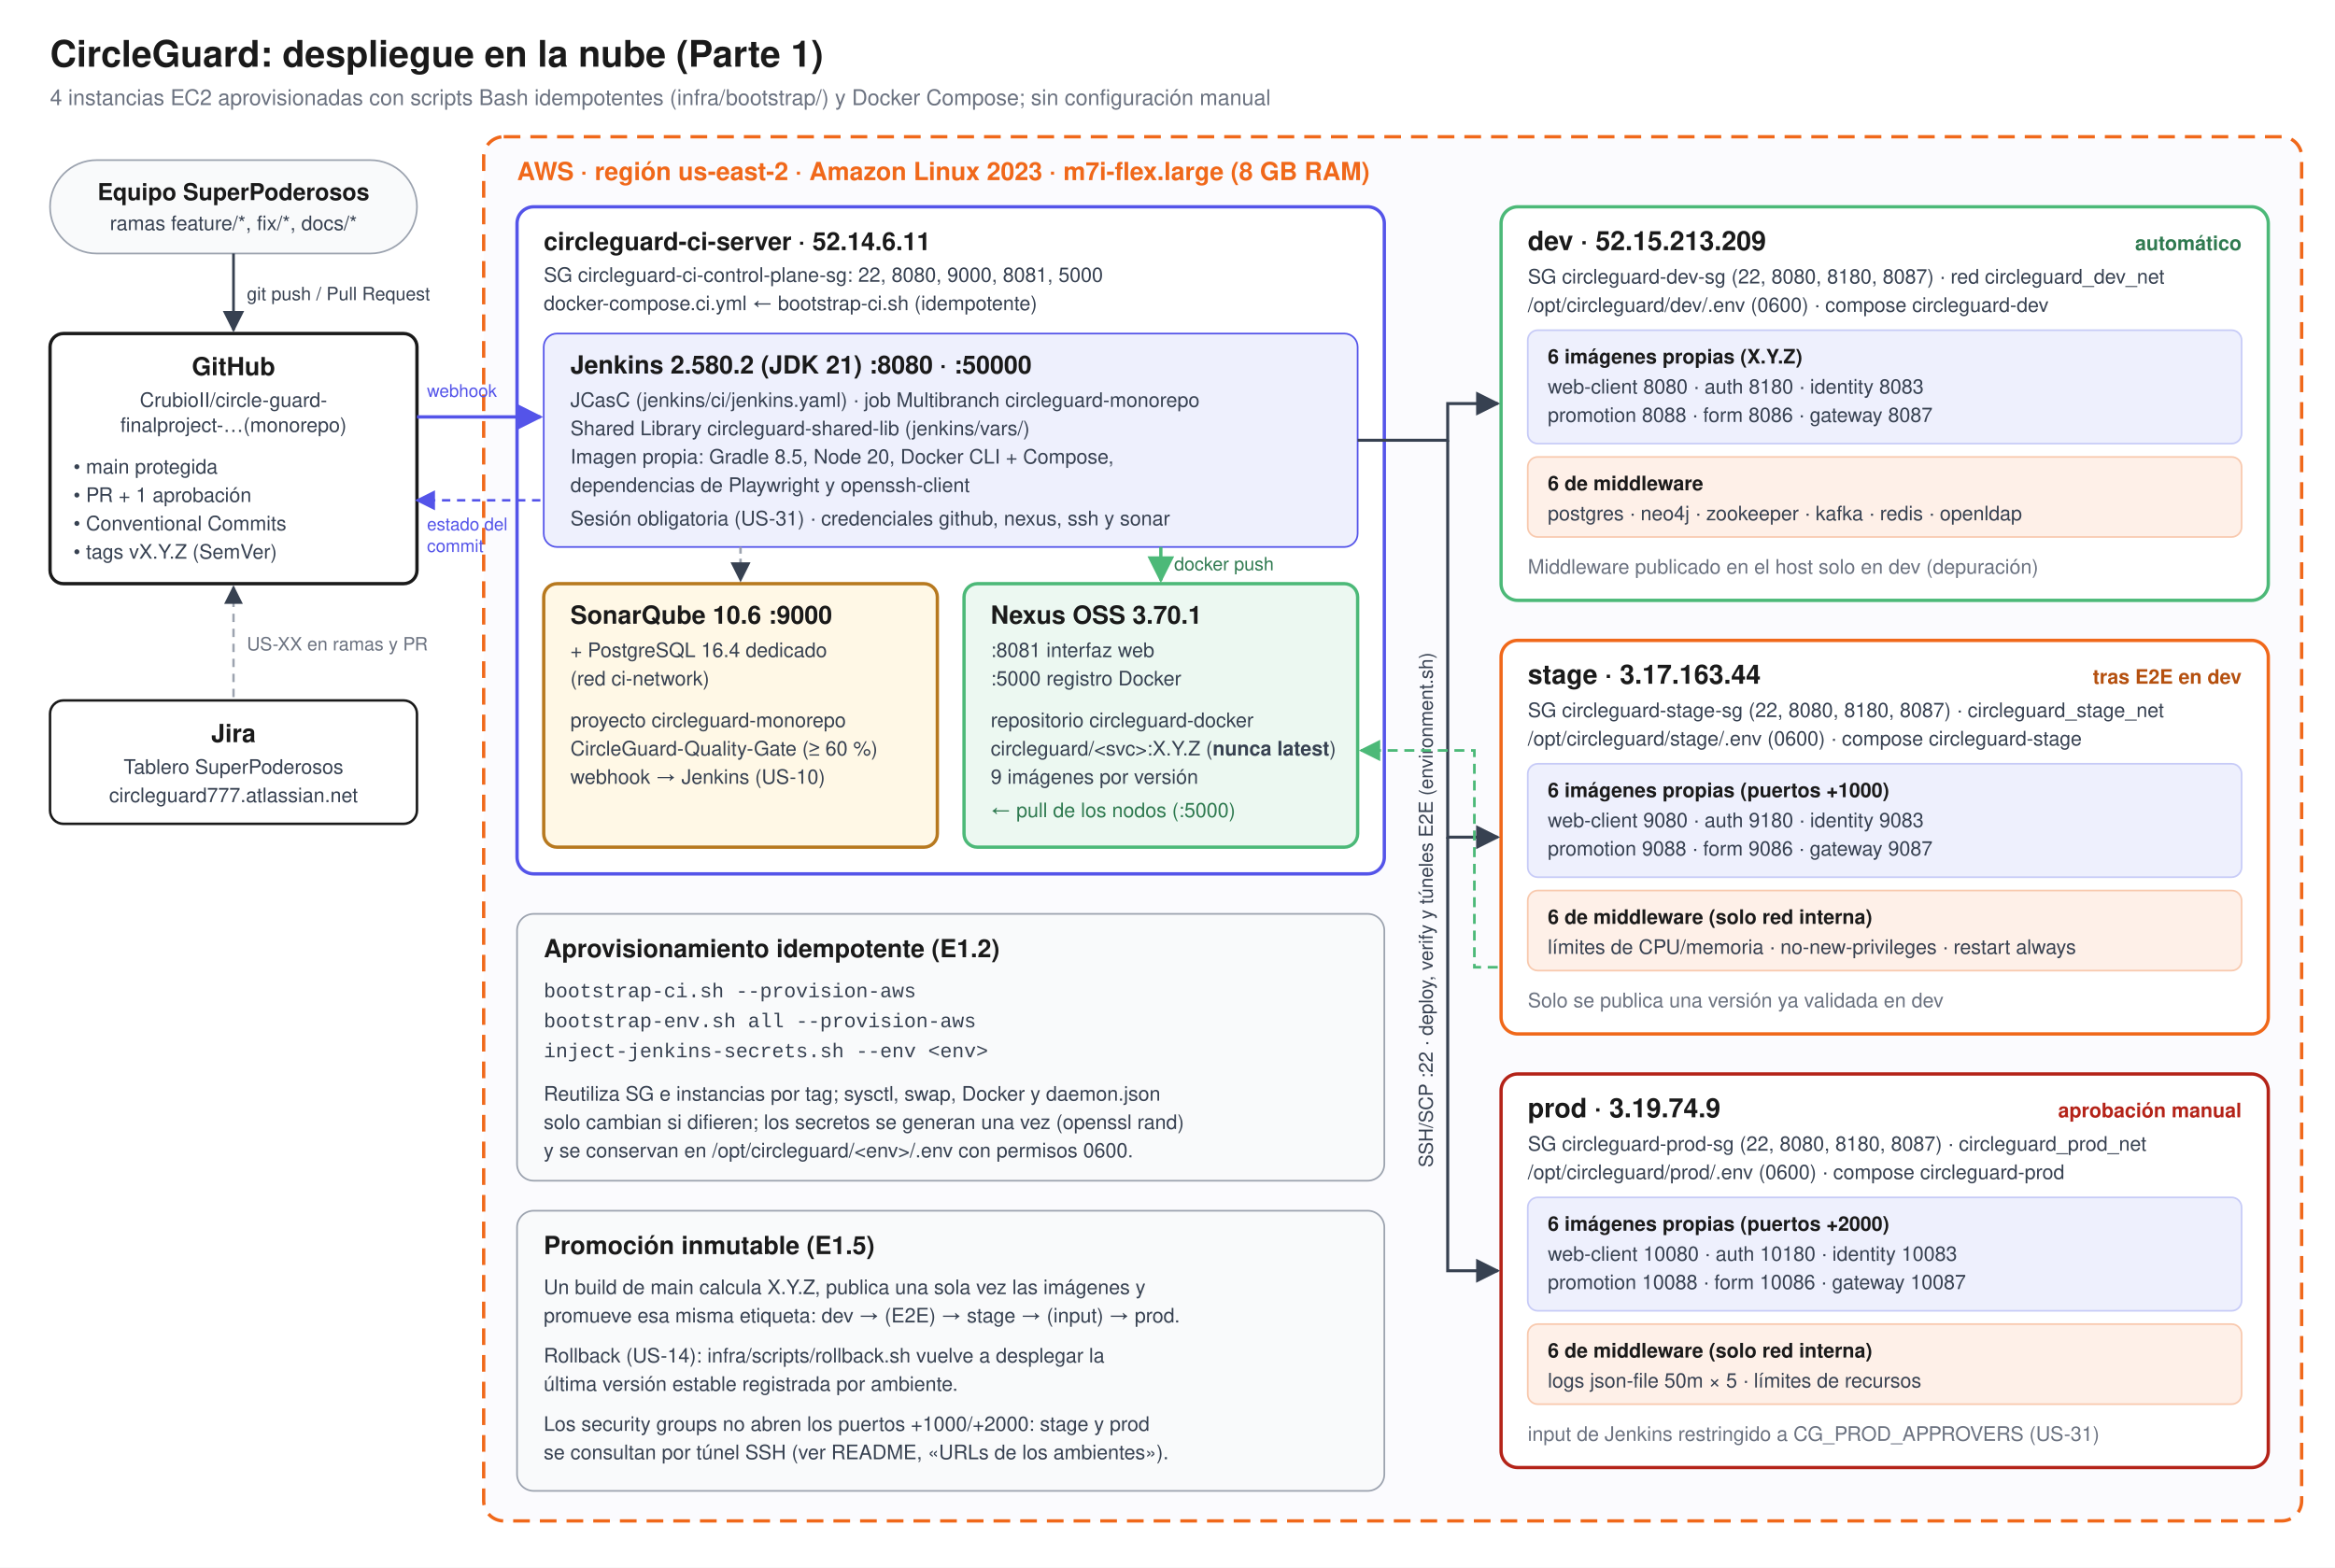
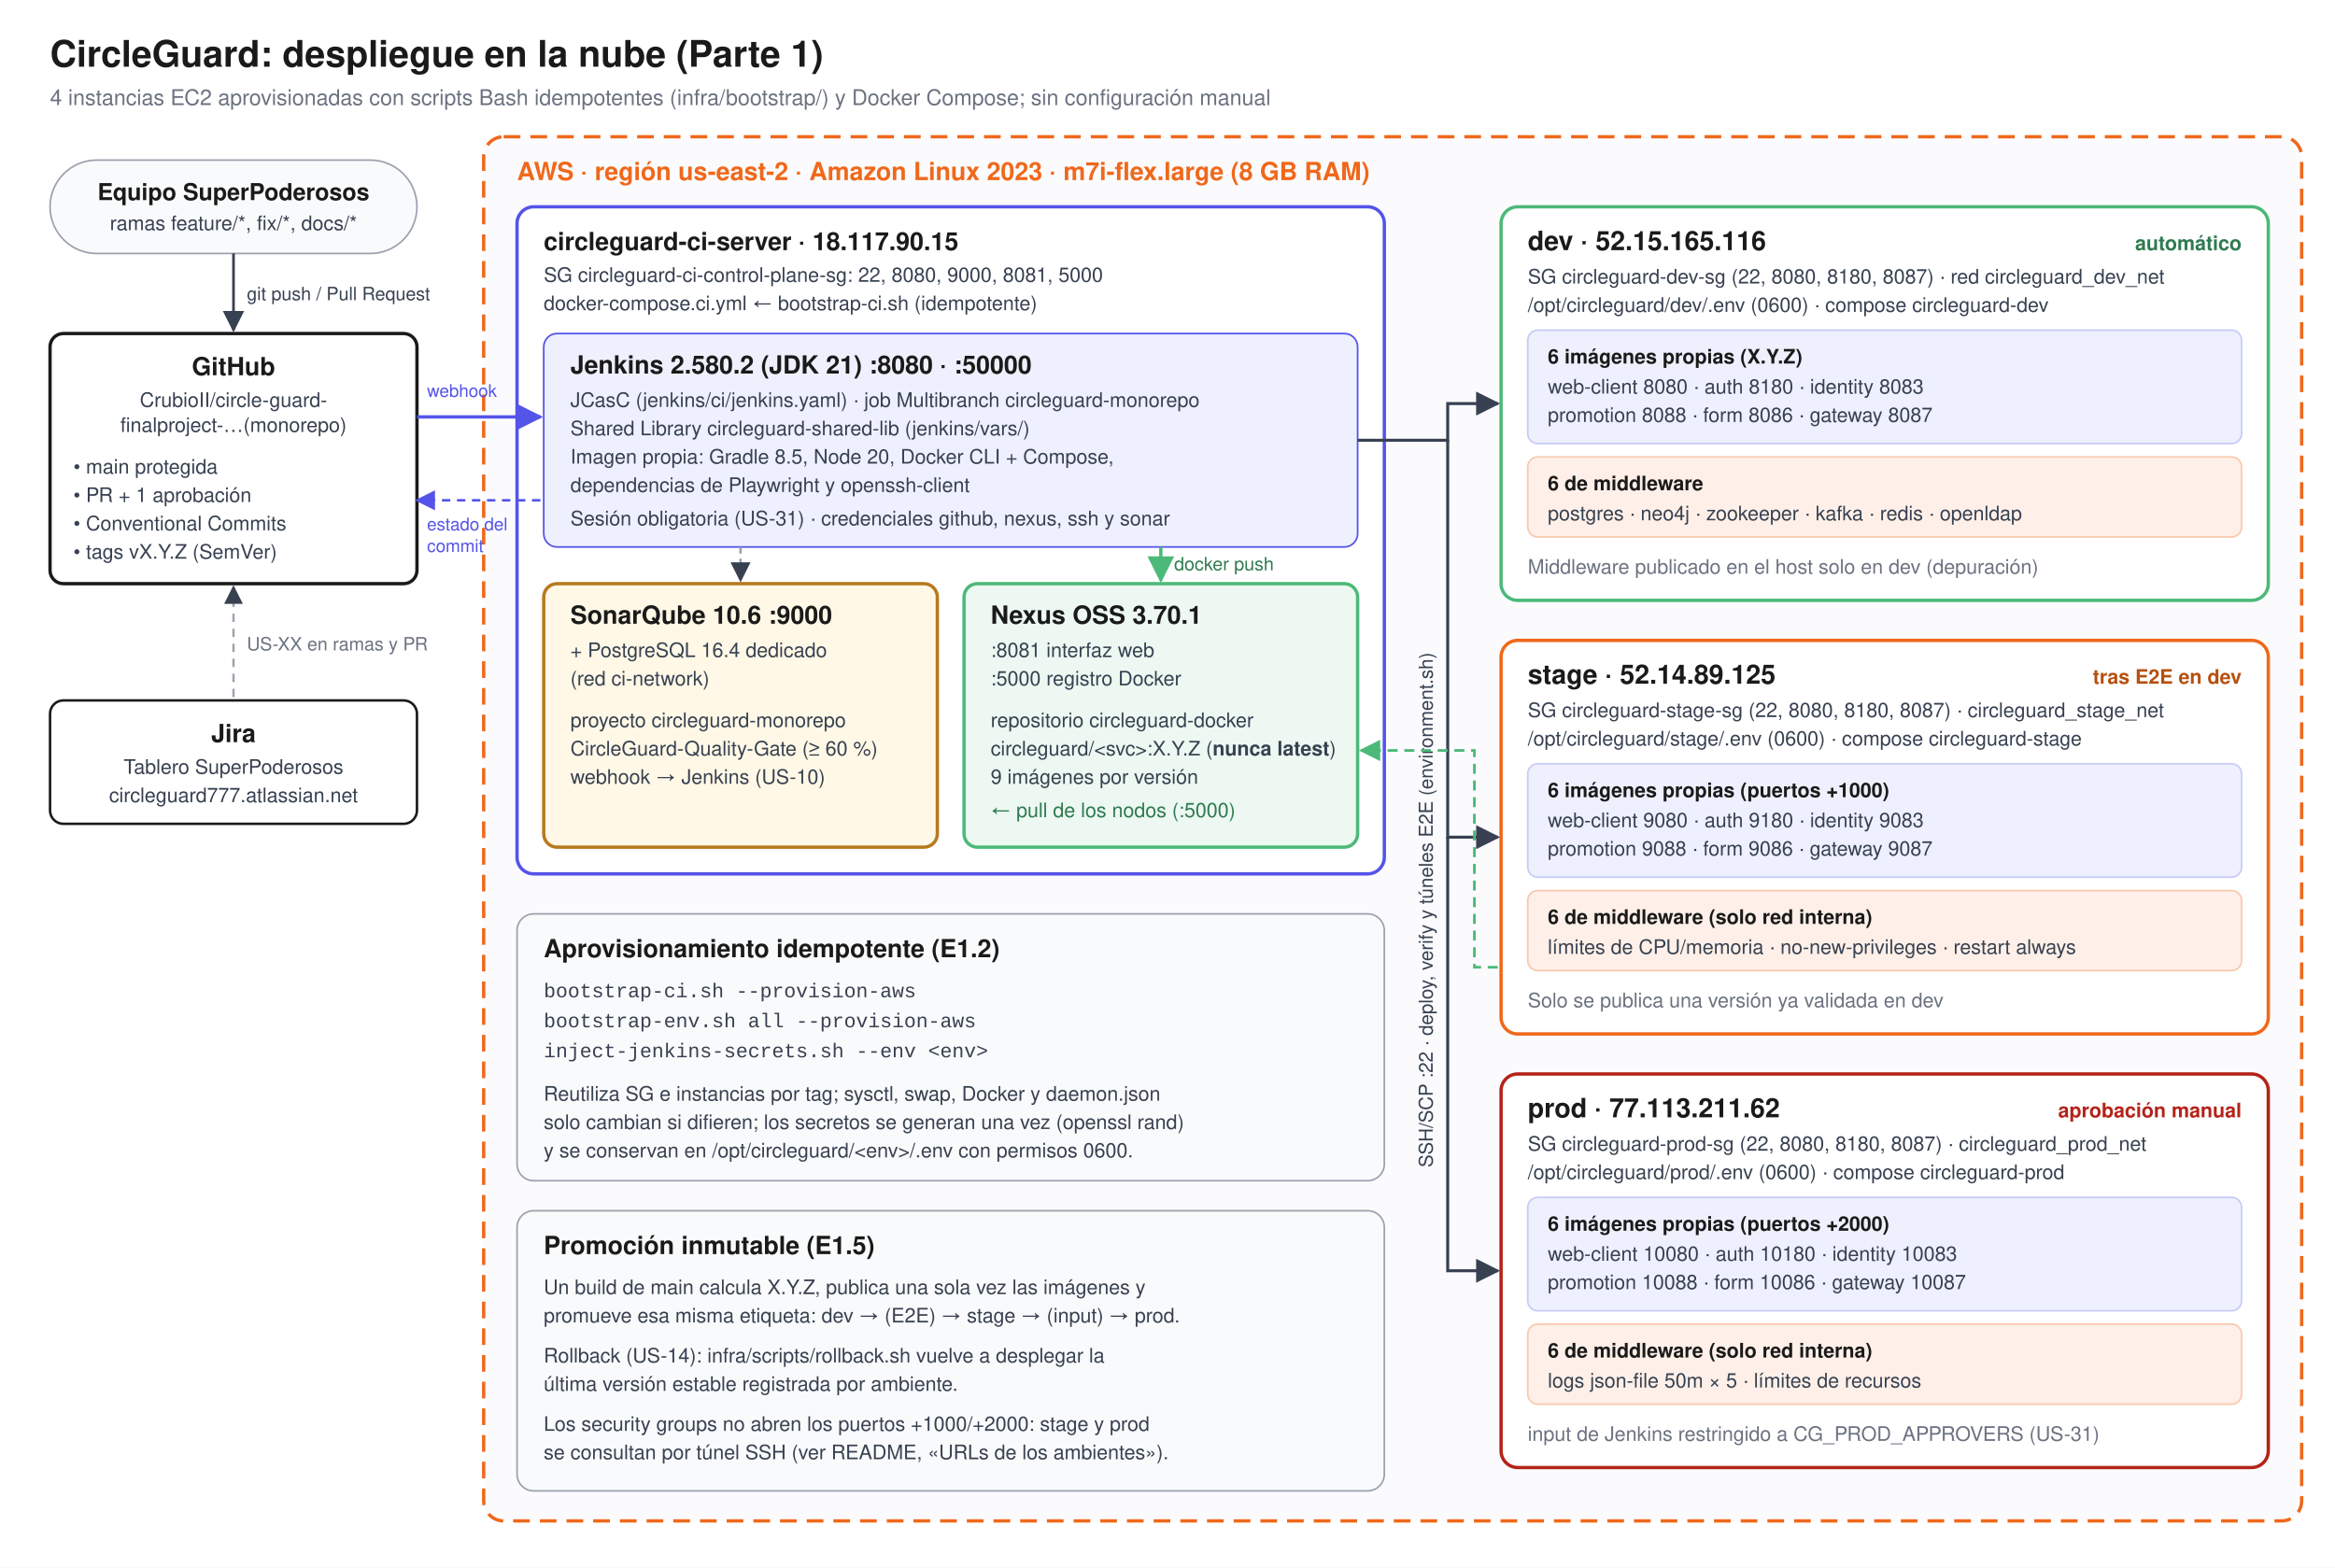
<svg xmlns="http://www.w3.org/2000/svg" viewBox="0 0 1400 940" width="1400" height="940" font-family="Helvetica, Arial, sans-serif">
  <defs>
    <marker id="a" viewBox="0 0 10 10" refX="9" refY="5" markerWidth="8" markerHeight="8" orient="auto-start-reverse">
      <path d="M0,0 L10,5 L0,10 z" fill="#374151" />
    </marker>
    <marker id="aB" viewBox="0 0 10 10" refX="9" refY="5" markerWidth="8" markerHeight="8" orient="auto-start-reverse">
      <path d="M0,0 L10,5 L0,10 z" fill="#5454E9" />
    </marker>
    <marker id="aG" viewBox="0 0 10 10" refX="9" refY="5" markerWidth="8" markerHeight="8" orient="auto-start-reverse">
      <path d="M0,0 L10,5 L0,10 z" fill="#4CB978" />
    </marker>
  </defs>
  <rect width="1400" height="940" fill="#FFFFFF" />
  <text x="30" y="40" font-size="22" font-weight="bold" fill="#1A1A1A">CircleGuard: despliegue en la nube (Parte 1)</text>
  <text x="30" y="63" font-size="13" fill="#6B7280">4 instancias EC2 aprovisionadas con scripts Bash idempotentes (infra/bootstrap/) y Docker Compose; sin configuración manual</text>
  <g font-size="12" fill="#374151">
    <rect x="30" y="96" width="220" height="56" rx="28" fill="#F9FAFB" stroke="#9CA3AF" />
    <text x="140" y="120" font-size="14" font-weight="bold" text-anchor="middle" fill="#1A1A1A">Equipo SuperPoderosos</text>
    <text x="140" y="138" text-anchor="middle">ramas feature/*, fix/*, docs/*</text>
    <rect x="30" y="200" width="220" height="150" rx="8" fill="#FFFFFF" stroke="#1A1A1A" stroke-width="2" />
    <text x="140" y="225" font-size="15" font-weight="bold" text-anchor="middle" fill="#1A1A1A">GitHub</text>
    <text x="140" y="244" text-anchor="middle">CrubioII/circle-guard-</text>
    <text x="140" y="259" text-anchor="middle">finalproject-…(monorepo)</text>
    <text x="44" y="284">• main protegida</text>
    <text x="44" y="301">• PR + 1 aprobación</text>
    <text x="44" y="318">• Conventional Commits</text>
    <text x="44" y="335">• tags vX.Y.Z (SemVer)</text>
    <rect x="30" y="420" width="220" height="74" rx="8" fill="#FFFFFF" stroke="#1A1A1A" stroke-width="1.5" />
    <text x="140" y="445" font-size="15" font-weight="bold" text-anchor="middle" fill="#1A1A1A">Jira</text>
    <text x="140" y="464" text-anchor="middle">Tablero SuperPoderosos</text>
    <text x="140" y="481" text-anchor="middle">circleguard777.atlassian.net</text>
  </g>
  <line x1="140" y1="152" x2="140" y2="198" stroke="#374151" stroke-width="1.6" marker-end="url(#a)" />
  <text x="148" y="180" font-size="11" fill="#374151">git push / Pull Request</text>
  <line x1="140" y1="418" x2="140" y2="352" stroke="#9CA3AF" stroke-width="1.4" stroke-dasharray="5 4" marker-end="url(#a)" />
  <text x="148" y="390" font-size="11" fill="#6B7280">US-XX en ramas y PR</text>
  <rect x="290" y="82" width="1090" height="830" rx="12" fill="#FBFBFE" stroke="#F0681A" stroke-width="2" stroke-dasharray="10 6" />
  <text x="310" y="108" font-size="15" font-weight="bold" fill="#F0681A">AWS · región us-east-2 · Amazon Linux 2023 · m7i-flex.large (8 GB RAM)</text>
  <rect x="310" y="124" width="520" height="400" rx="10" fill="#FFFFFF" stroke="#5454E9" stroke-width="2" />
-   <text x="326" y="150" font-size="15" font-weight="bold" fill="#1A1A1A">circleguard-ci-server · 52.14.6.11</text>
+   <text x="326" y="150" font-size="15" font-weight="bold" fill="#1A1A1A">circleguard-ci-server · 18.117.90.15</text>
  <text x="326" y="169" font-size="12" fill="#374151">SG circleguard-ci-control-plane-sg: 22, 8080, 9000, 8081, 5000</text>
  <text x="326" y="186" font-size="12" fill="#374151">docker-compose.ci.yml ← bootstrap-ci.sh (idempotente)</text>
  <rect x="326" y="200" width="488" height="128" rx="8" fill="#EEF0FD" stroke="#5454E9" />
  <text x="342" y="224" font-size="15" font-weight="bold" fill="#1A1A1A">Jenkins 2.580.2 (JDK 21)  :8080 · :50000</text>
  <g font-size="12" fill="#374151">
    <text x="342" y="244">JCasC (jenkins/ci/jenkins.yaml) · job Multibranch circleguard-monorepo</text>
    <text x="342" y="261">Shared Library circleguard-shared-lib (jenkins/vars/)</text>
    <text x="342" y="278">Imagen propia: Gradle 8.5, Node 20, Docker CLI + Compose,</text>
    <text x="342" y="295">dependencias de Playwright y openssh-client</text>
    <text x="342" y="315">Sesión obligatoria (US-31) · credenciales github, nexus, ssh y sonar</text>
  </g>
  <rect x="326" y="350" width="236" height="158" rx="8" fill="#FFF8E6" stroke="#B7791F" stroke-width="2" />
  <text x="342" y="374" font-size="15" font-weight="bold" fill="#1A1A1A">SonarQube 10.6  :9000</text>
  <g font-size="12" fill="#374151">
    <text x="342" y="394">+ PostgreSQL 16.4 dedicado</text>
    <text x="342" y="411">(red ci-network)</text>
    <text x="342" y="436">proyecto circleguard-monorepo</text>
    <text x="342" y="453">CircleGuard-Quality-Gate (≥ 60 %)</text>
    <text x="342" y="470">webhook → Jenkins (US-10)</text>
  </g>
  <rect x="578" y="350" width="236" height="158" rx="8" fill="#ECF8F1" stroke="#4CB978" stroke-width="2" />
  <text x="594" y="374" font-size="15" font-weight="bold" fill="#1A1A1A">Nexus OSS 3.70.1</text>
  <g font-size="12" fill="#374151">
    <text x="594" y="394">:8081 interfaz web</text>
    <text x="594" y="411">:5000 registro Docker</text>
    <text x="594" y="436">repositorio circleguard-docker</text>
    <text x="594" y="453">circleguard/&lt;svc&gt;:X.Y.Z (<tspan font-weight="bold">nunca latest</tspan>)</text>
    <text x="594" y="470">9 imágenes por versión</text>
    <text x="594" y="490" fill="#2F7A50">← pull de los nodos (:5000)</text>
  </g>
  <line x1="696" y1="328" x2="696" y2="348" stroke="#4CB978" stroke-width="2" marker-end="url(#aG)" />
  <text x="704" y="342" font-size="11" fill="#2F7A50">docker push</text>
  <line x1="444" y1="328" x2="444" y2="348" stroke="#9CA3AF" stroke-width="1.5" stroke-dasharray="4 3" marker-end="url(#a)" />
  <path d="M250,250 L324,250" stroke="#5454E9" stroke-width="2" fill="none" marker-end="url(#aB)" />
  <path d="M324,300 L250,300" stroke="#5454E9" stroke-width="1.5" fill="none" stroke-dasharray="5 4" marker-end="url(#aB)" />
  <text x="256" y="238" font-size="10.5" fill="#5454E9">webhook</text>
  <text x="256" y="318" font-size="10.5" fill="#5454E9">estado del</text>
  <text x="256" y="331" font-size="10.5" fill="#5454E9">commit</text>
  <g font-size="12" fill="#374151">
    <rect x="900" y="124" width="460" height="236" rx="10" fill="#FFFFFF" stroke="#4CB978" stroke-width="2" />
-     <text x="916" y="150" font-size="16" font-weight="bold" fill="#1A1A1A">dev · 52.15.213.209</text>
+     <text x="916" y="150" font-size="16" font-weight="bold" fill="#1A1A1A">dev · 52.15.165.116</text>
    <text x="1344" y="150" text-anchor="end" font-weight="bold" fill="#2F7A50">automático</text>
    <text x="916" y="170">SG circleguard-dev-sg (22, 8080, 8180, 8087) · red circleguard_dev_net</text>
    <text x="916" y="187">/opt/circleguard/dev/.env (0600) · compose circleguard-dev</text>
    <rect x="916" y="198" width="428" height="68" rx="6" fill="#EEF0FD" stroke="#C7CBF7" />
    <text x="928" y="218" font-weight="bold" fill="#1A1A1A">6 imágenes propias (X.Y.Z)</text>
    <text x="928" y="236">web-client 8080 · auth 8180 · identity 8083</text>
    <text x="928" y="253">promotion 8088 · form 8086 · gateway 8087</text>
    <rect x="916" y="274" width="428" height="48" rx="6" fill="#FEF0E8" stroke="#F8C9AE" />
    <text x="928" y="294" font-weight="bold" fill="#1A1A1A">6 de middleware</text>
    <text x="928" y="312">postgres · neo4j · zookeeper · kafka · redis · openldap</text>
    <text x="916" y="344" fill="#6B7280">Middleware publicado en el host solo en dev (depuración)</text>
    <rect x="900" y="384" width="460" height="236" rx="10" fill="#FFFFFF" stroke="#F0681A" stroke-width="2" />
-     <text x="916" y="410" font-size="16" font-weight="bold" fill="#1A1A1A">stage · 3.17.163.44</text>
+     <text x="916" y="410" font-size="16" font-weight="bold" fill="#1A1A1A">stage · 52.14.89.125</text>
    <text x="1344" y="410" text-anchor="end" font-weight="bold" fill="#B5500F">tras E2E en dev</text>
    <text x="916" y="430">SG circleguard-stage-sg (22, 8080, 8180, 8087) · circleguard_stage_net</text>
    <text x="916" y="447">/opt/circleguard/stage/.env (0600) · compose circleguard-stage</text>
    <rect x="916" y="458" width="428" height="68" rx="6" fill="#EEF0FD" stroke="#C7CBF7" />
    <text x="928" y="478" font-weight="bold" fill="#1A1A1A">6 imágenes propias (puertos +1000)</text>
    <text x="928" y="496">web-client 9080 · auth 9180 · identity 9083</text>
    <text x="928" y="513">promotion 9088 · form 9086 · gateway 9087</text>
    <rect x="916" y="534" width="428" height="48" rx="6" fill="#FEF0E8" stroke="#F8C9AE" />
    <text x="928" y="554" font-weight="bold" fill="#1A1A1A">6 de middleware (solo red interna)</text>
    <text x="928" y="572">límites de CPU/memoria · no-new-privileges · restart always</text>
    <text x="916" y="604" fill="#6B7280">Solo se publica una versión ya validada en dev</text>
    <rect x="900" y="644" width="460" height="236" rx="10" fill="#FFFFFF" stroke="#B42318" stroke-width="2" />
-     <text x="916" y="670" font-size="16" font-weight="bold" fill="#1A1A1A">prod · 3.19.74.9</text>
+     <text x="916" y="670" font-size="16" font-weight="bold" fill="#1A1A1A">prod · 77.113.211.62</text>
    <text x="1344" y="670" text-anchor="end" font-weight="bold" fill="#B42318">aprobación manual</text>
    <text x="916" y="690">SG circleguard-prod-sg (22, 8080, 8180, 8087) · circleguard_prod_net</text>
    <text x="916" y="707">/opt/circleguard/prod/.env (0600) · compose circleguard-prod</text>
    <rect x="916" y="718" width="428" height="68" rx="6" fill="#EEF0FD" stroke="#C7CBF7" />
    <text x="928" y="738" font-weight="bold" fill="#1A1A1A">6 imágenes propias (puertos +2000)</text>
    <text x="928" y="756">web-client 10080 · auth 10180 · identity 10083</text>
    <text x="928" y="773">promotion 10088 · form 10086 · gateway 10087</text>
    <rect x="916" y="794" width="428" height="48" rx="6" fill="#FEF0E8" stroke="#F8C9AE" />
    <text x="928" y="814" font-weight="bold" fill="#1A1A1A">6 de middleware (solo red interna)</text>
    <text x="928" y="832">logs json-file 50m × 5 · límites de recursos</text>
    <text x="916" y="864" fill="#6B7280">input de Jenkins restringido a CG_PROD_APPROVERS (US-31)</text>
  </g>
  <g stroke="#374151" stroke-width="1.8" fill="none">
    <path d="M814,264 L868,264 L868,242 L898,242" marker-end="url(#a)" />
    <path d="M868,264 L868,502 L898,502" marker-end="url(#a)" />
    <path d="M868,502 L868,762 L898,762" marker-end="url(#a)" />
  </g>
  <text x="859" y="700" font-size="11.5" fill="#374151" transform="rotate(-90 859 700)">SSH/SCP :22 · deploy, verify y túneles E2E (environment.sh)</text>
  <path d="M898,580 L884,580 L884,450 L816,450" stroke="#4CB978" stroke-width="1.6" stroke-dasharray="6 4" fill="none" marker-end="url(#aG)" />
  <rect x="310" y="548" width="520" height="160" rx="10" fill="#F9FAFB" stroke="#9CA3AF" />
  <text x="326" y="574" font-size="15" font-weight="bold" fill="#1A1A1A">Aprovisionamiento idempotente (E1.2)</text>
  <g font-size="12" fill="#374151" font-family="Consolas, 'Courier New', monospace">
    <text x="326" y="598">bootstrap-ci.sh --provision-aws</text>
    <text x="326" y="616">bootstrap-env.sh all --provision-aws</text>
    <text x="326" y="634">inject-jenkins-secrets.sh --env &lt;env&gt;</text>
  </g>
  <g font-size="12" fill="#374151">
    <text x="326" y="660">Reutiliza SG e instancias por tag; sysctl, swap, Docker y daemon.json</text>
    <text x="326" y="677">solo cambian si difieren; los secretos se generan una vez (openssl rand)</text>
    <text x="326" y="694">y se conservan en /opt/circleguard/&lt;env&gt;/.env con permisos 0600.</text>
  </g>
  <rect x="310" y="726" width="520" height="168" rx="10" fill="#F9FAFB" stroke="#9CA3AF" />
  <text x="326" y="752" font-size="15" font-weight="bold" fill="#1A1A1A">Promoción inmutable (E1.5)</text>
  <g font-size="12" fill="#374151">
    <text x="326" y="776">Un build de main calcula X.Y.Z, publica una sola vez las imágenes y</text>
    <text x="326" y="793">promueve esa misma etiqueta: dev → (E2E) → stage → (input) → prod.</text>
    <text x="326" y="817">Rollback (US-14): infra/scripts/rollback.sh vuelve a desplegar la</text>
    <text x="326" y="834">última versión estable registrada por ambiente.</text>
    <text x="326" y="858">Los security groups no abren los puertos +1000/+2000: stage y prod</text>
    <text x="326" y="875">se consultan por túnel SSH (ver README, «URLs de los ambientes»).</text>
  </g>
</svg>
